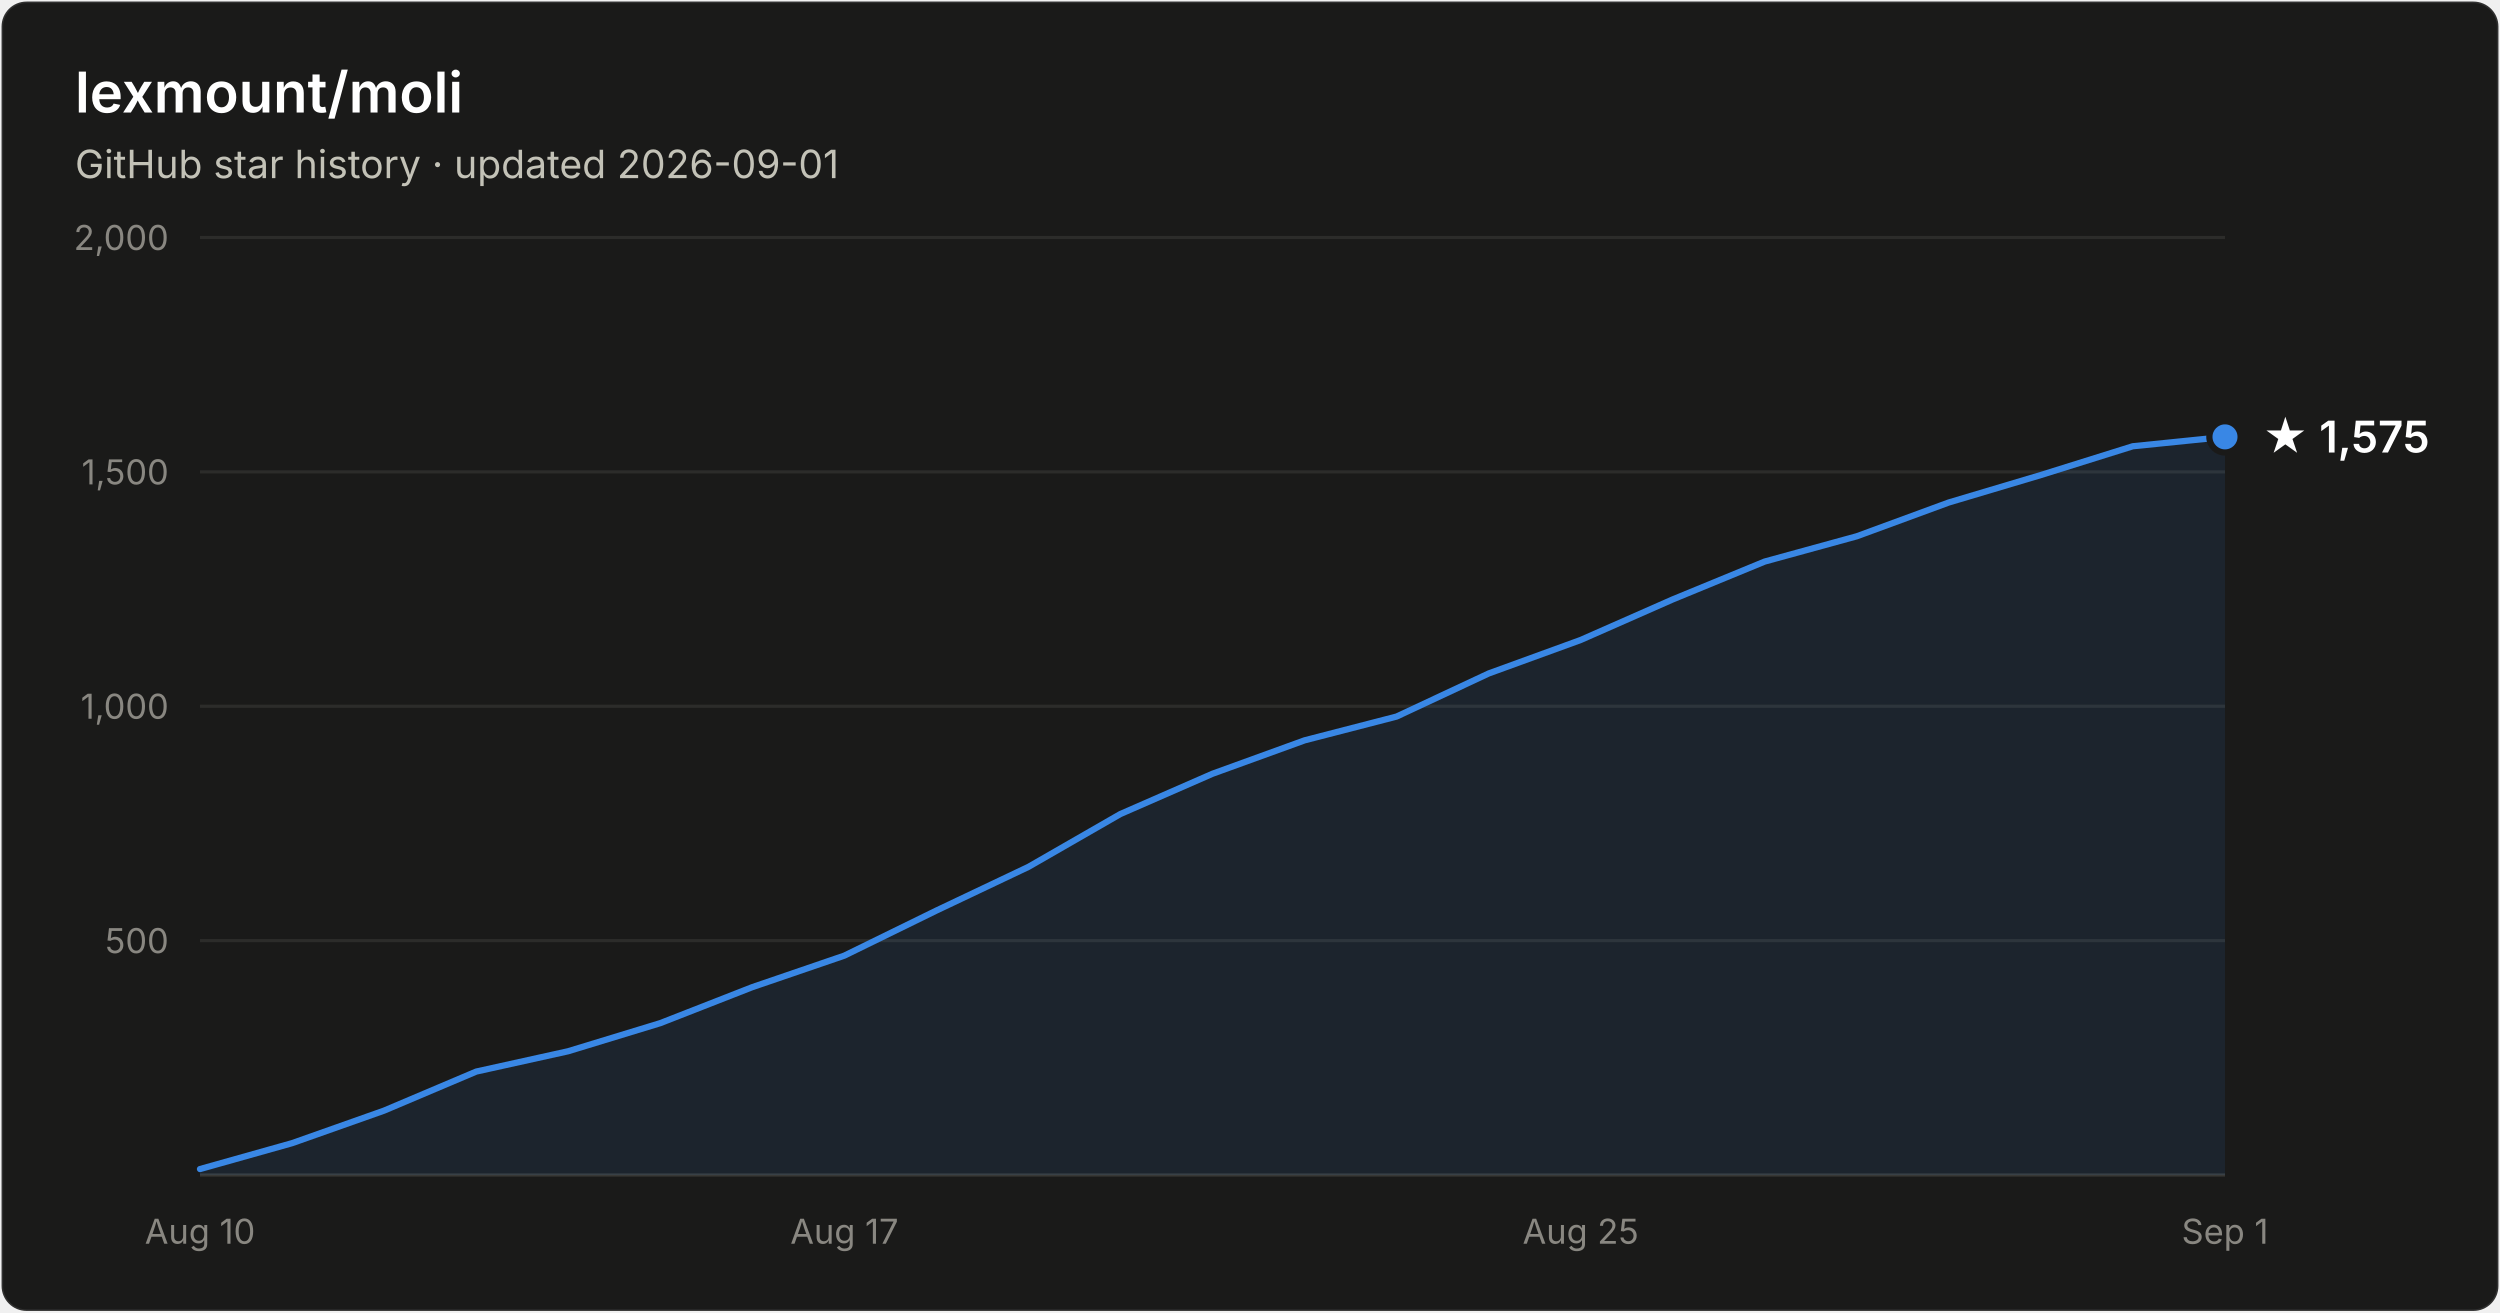
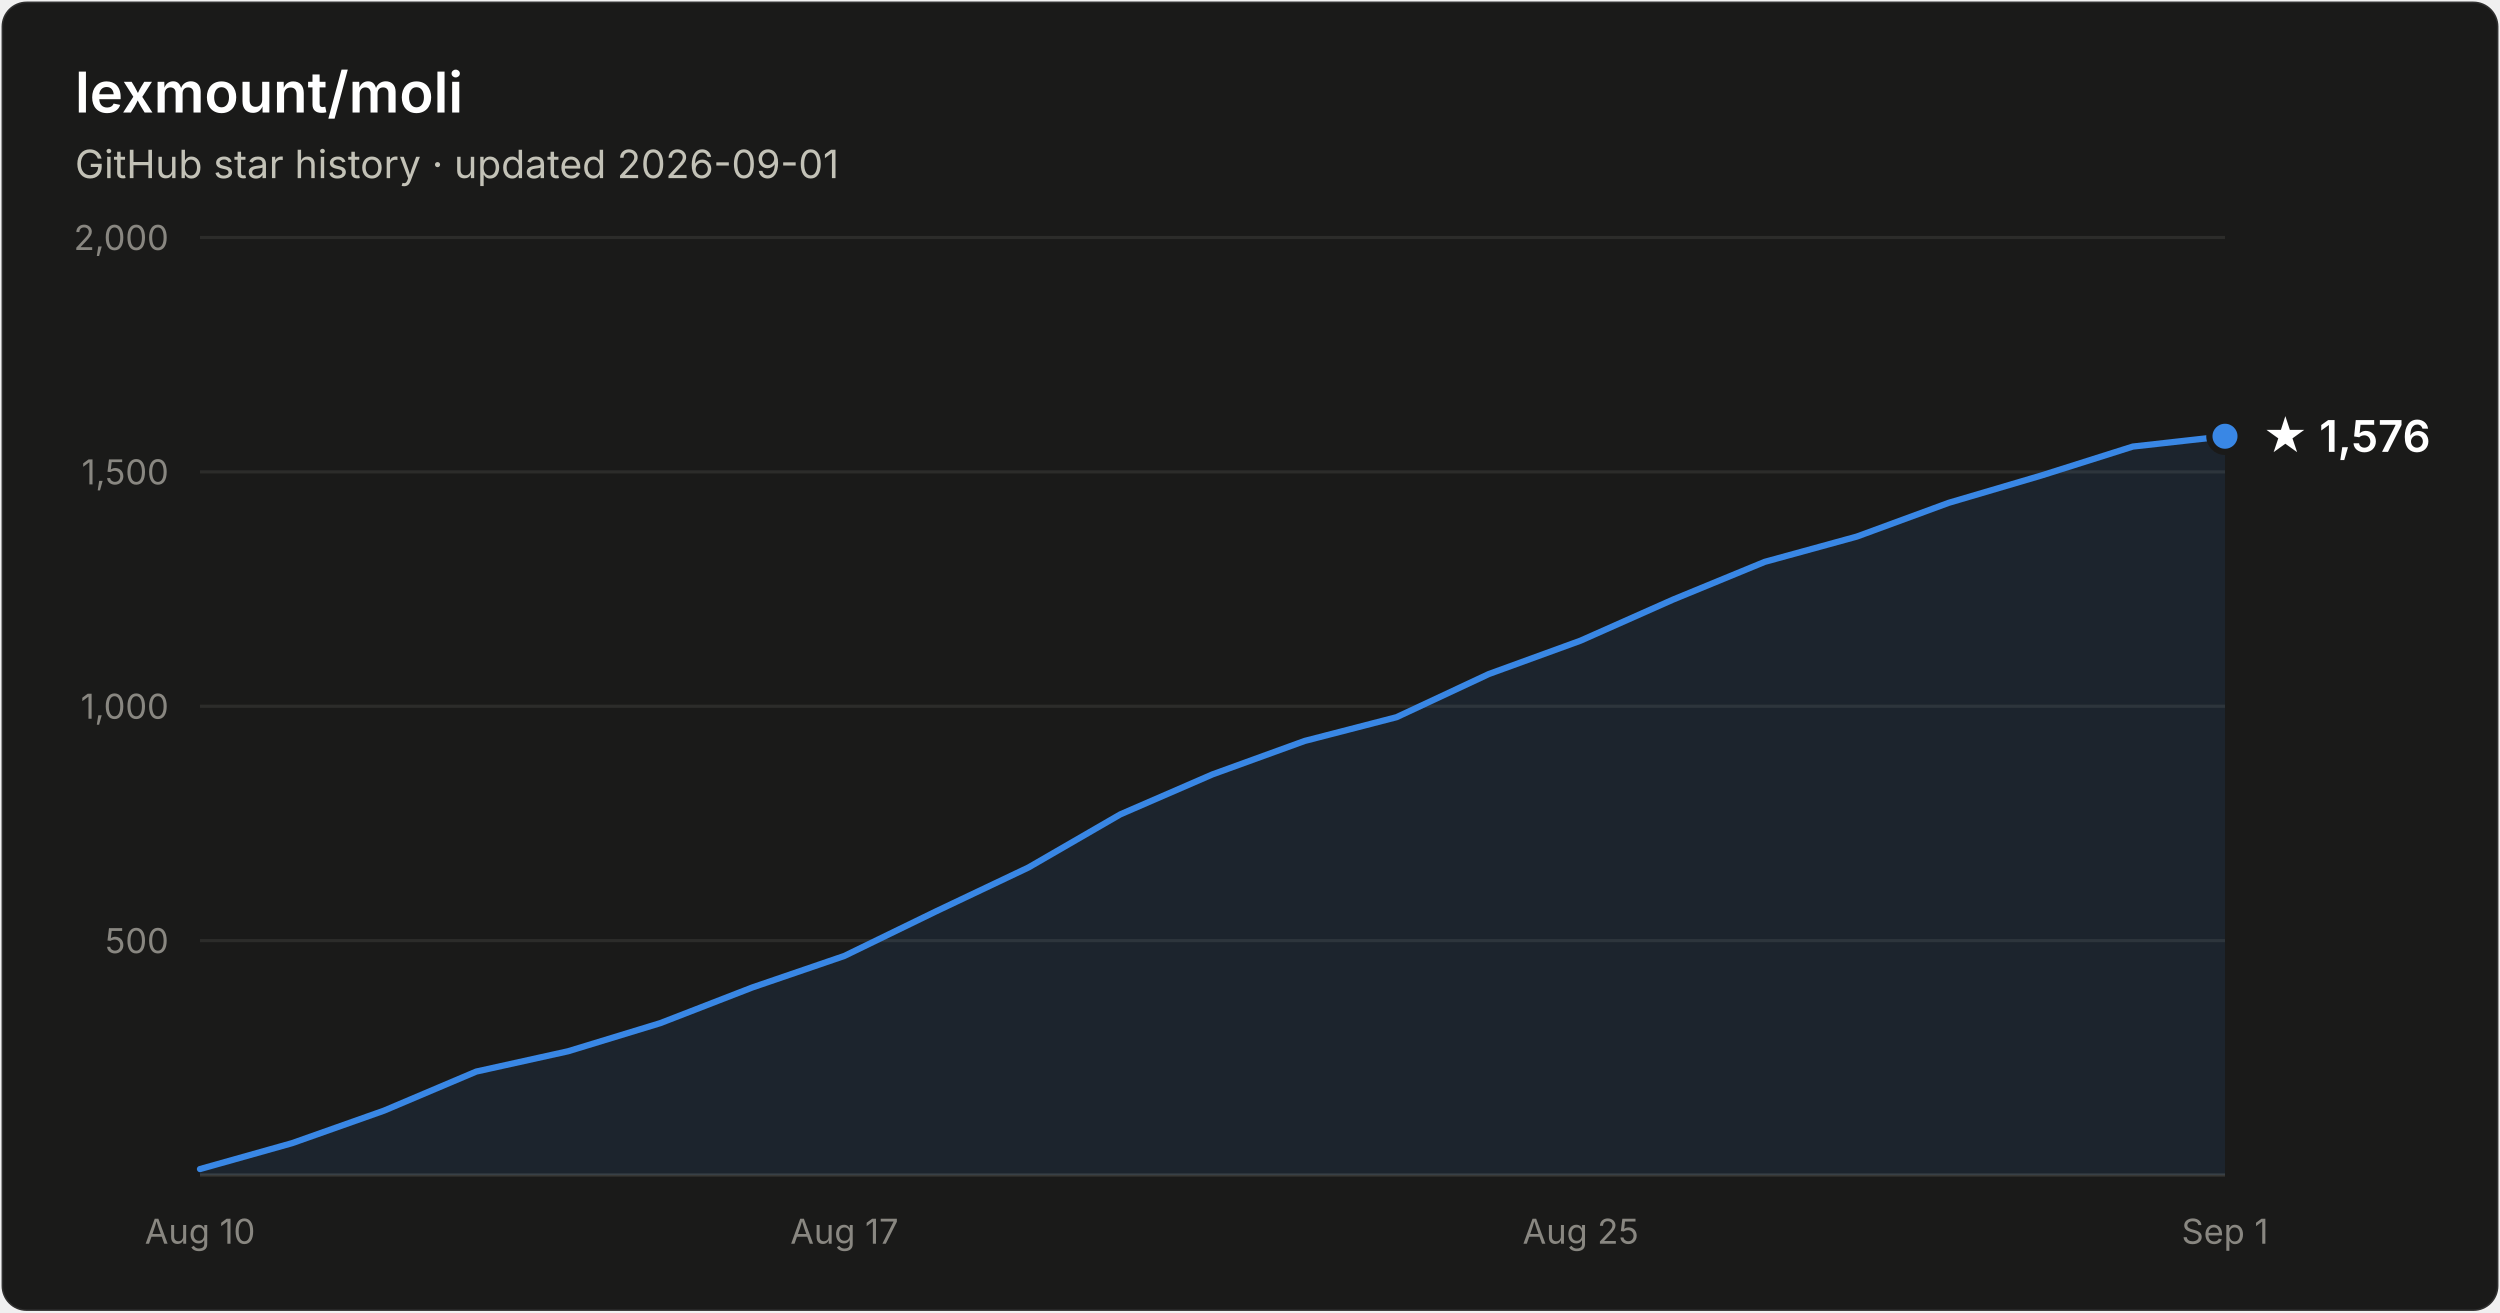
- <svg xmlns="http://www.w3.org/2000/svg" width="800" height="420" viewBox="0 0 800 420" font-family="system-ui, -apple-system, Segoe UI, sans-serif" role="img" aria-label="Star history of lexmount/moli: 1,575 stars as of 2026-09-01">
+ <svg xmlns="http://www.w3.org/2000/svg" width="800" height="420" viewBox="0 0 800 420" font-family="system-ui, -apple-system, Segoe UI, sans-serif" role="img" aria-label="Star history of lexmount/moli: 1,576 stars as of 2026-09-01">
  <rect x="0.5" y="0.5" width="799" height="419" rx="8" fill="#1a1a19" stroke="rgba(255,255,255,0.10)" />
  <text x="24" y="36" fill="#ffffff" font-size="18" font-weight="600">lexmount/moli</text>
  <text x="24" y="57" fill="#c3c2b7" font-size="12.5">GitHub star history · updated 2026-09-01</text>
  <line x1="64" y1="301.0" x2="712" y2="301.0" stroke="#2c2c2a" stroke-width="1" />
  <text x="54" y="305.0" text-anchor="end" fill="#898781" font-size="11" style="font-variant-numeric:tabular-nums">500</text>
  <line x1="64" y1="226.0" x2="712" y2="226.0" stroke="#2c2c2a" stroke-width="1" />
  <text x="54" y="230.0" text-anchor="end" fill="#898781" font-size="11" style="font-variant-numeric:tabular-nums">1,000</text>
  <line x1="64" y1="151.0" x2="712" y2="151.0" stroke="#2c2c2a" stroke-width="1" />
  <text x="54" y="155.0" text-anchor="end" fill="#898781" font-size="11" style="font-variant-numeric:tabular-nums">1,500</text>
  <line x1="64" y1="76.0" x2="712" y2="76.0" stroke="#2c2c2a" stroke-width="1" />
  <text x="54" y="80.0" text-anchor="end" fill="#898781" font-size="11" style="font-variant-numeric:tabular-nums">2,000</text>
  <line x1="64" y1="376" x2="712" y2="376" stroke="#383835" stroke-width="1" />
  <text x="64.0" y="398" text-anchor="middle" fill="#898781" font-size="11" style="font-variant-numeric:tabular-nums">Aug 10</text>
  <text x="270.2" y="398" text-anchor="middle" fill="#898781" font-size="11" style="font-variant-numeric:tabular-nums">Aug 17</text>
  <text x="505.8" y="398" text-anchor="middle" fill="#898781" font-size="11" style="font-variant-numeric:tabular-nums">Aug 25</text>
  <text x="712.0" y="398" text-anchor="middle" fill="#898781" font-size="11" style="font-variant-numeric:tabular-nums">Sep 1</text>
-   <path d="M64.0 374.1 L93.5 365.8 L122.9 355.4 L152.4 342.9 L181.8 336.4 L211.3 327.4 L240.7 315.9 L270.2 305.8 L299.6 291.4 L329.1 277.4 L358.5 260.5 L388.0 247.6 L417.5 236.9 L446.9 229.3 L476.4 215.5 L505.8 204.8 L535.3 191.8 L564.7 179.7 L594.2 171.6 L623.6 160.8 L653.1 152.0 L682.5 142.8 L712.0 139.8 L712.0 376 L64.0 376 Z" fill="#3987e5" fill-opacity="0.1" />
-   <path d="M64.0 374.1 L93.5 365.8 L122.9 355.4 L152.4 342.9 L181.8 336.4 L211.3 327.4 L240.7 315.9 L270.2 305.8 L299.6 291.4 L329.1 277.4 L358.5 260.5 L388.0 247.6 L417.5 236.9 L446.9 229.3 L476.4 215.5 L505.8 204.8 L535.3 191.8 L564.7 179.7 L594.2 171.6 L623.6 160.8 L653.1 152.0 L682.5 142.8 L712.0 139.8" fill="none" stroke="#3987e5" stroke-width="2" stroke-linejoin="round" stroke-linecap="round" />
-   <circle cx="712.0" cy="139.8" r="5" fill="#3987e5" stroke="#1a1a19" stroke-width="2" />
-   <text x="724.0" y="144.8" fill="#ffffff" font-size="14" font-weight="600">★ 1,575</text>
+   <path d="M64.0 374.1 L93.5 365.8 L122.9 355.4 L152.4 342.9 L181.8 336.4 L211.3 327.4 L240.7 316.0 L270.2 305.9 L299.6 291.6 L329.1 277.6 L358.5 260.6 L388.0 247.8 L417.5 237.1 L446.9 229.5 L476.4 215.7 L505.8 205.0 L535.3 191.9 L564.7 179.8 L594.2 171.7 L623.6 160.9 L653.1 152.2 L682.5 142.9 L712.0 139.6 L712.0 376 L64.0 376 Z" fill="#3987e5" fill-opacity="0.1" />
+   <path d="M64.0 374.1 L93.5 365.8 L122.9 355.4 L152.4 342.9 L181.8 336.4 L211.3 327.4 L240.7 316.0 L270.2 305.9 L299.6 291.6 L329.1 277.6 L358.5 260.6 L388.0 247.8 L417.5 237.1 L446.9 229.5 L476.4 215.7 L505.8 205.0 L535.3 191.9 L564.7 179.8 L594.2 171.7 L623.6 160.9 L653.1 152.2 L682.5 142.9 L712.0 139.6" fill="none" stroke="#3987e5" stroke-width="2" stroke-linejoin="round" stroke-linecap="round" />
+   <circle cx="712.0" cy="139.6" r="5" fill="#3987e5" stroke="#1a1a19" stroke-width="2" />
+   <text x="724.0" y="144.6" fill="#ffffff" font-size="14" font-weight="600">★ 1,576</text>
</svg>
